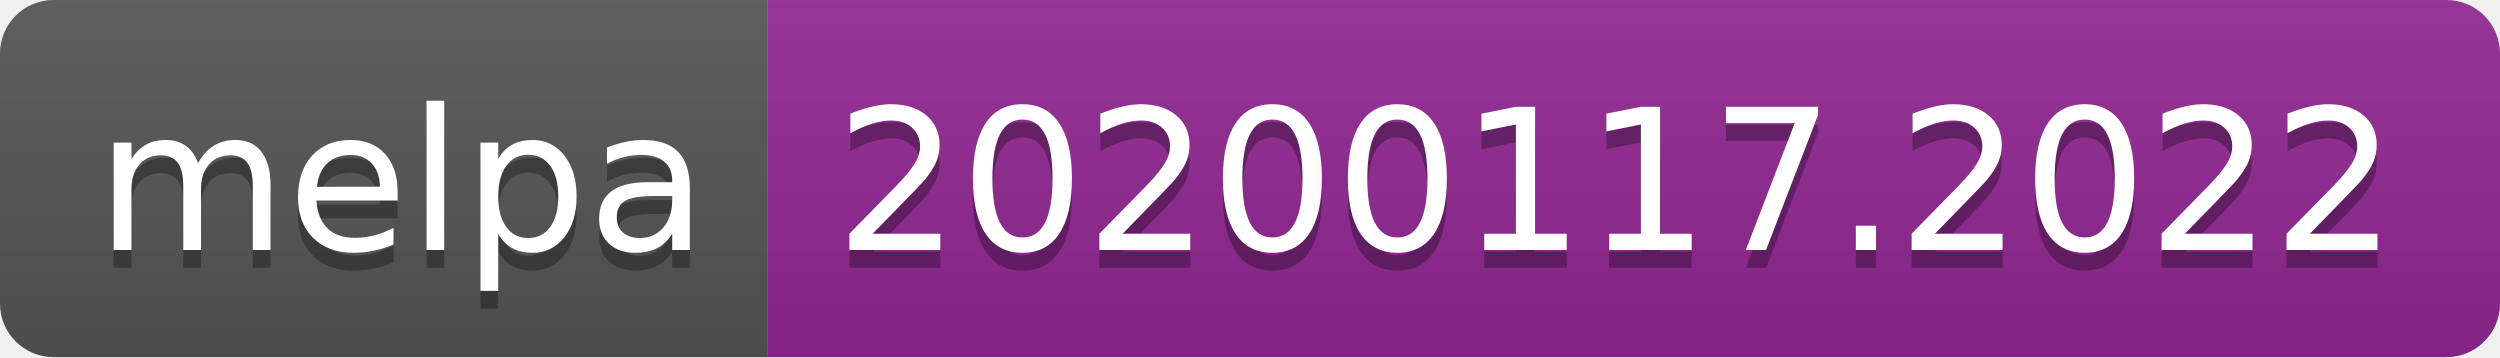
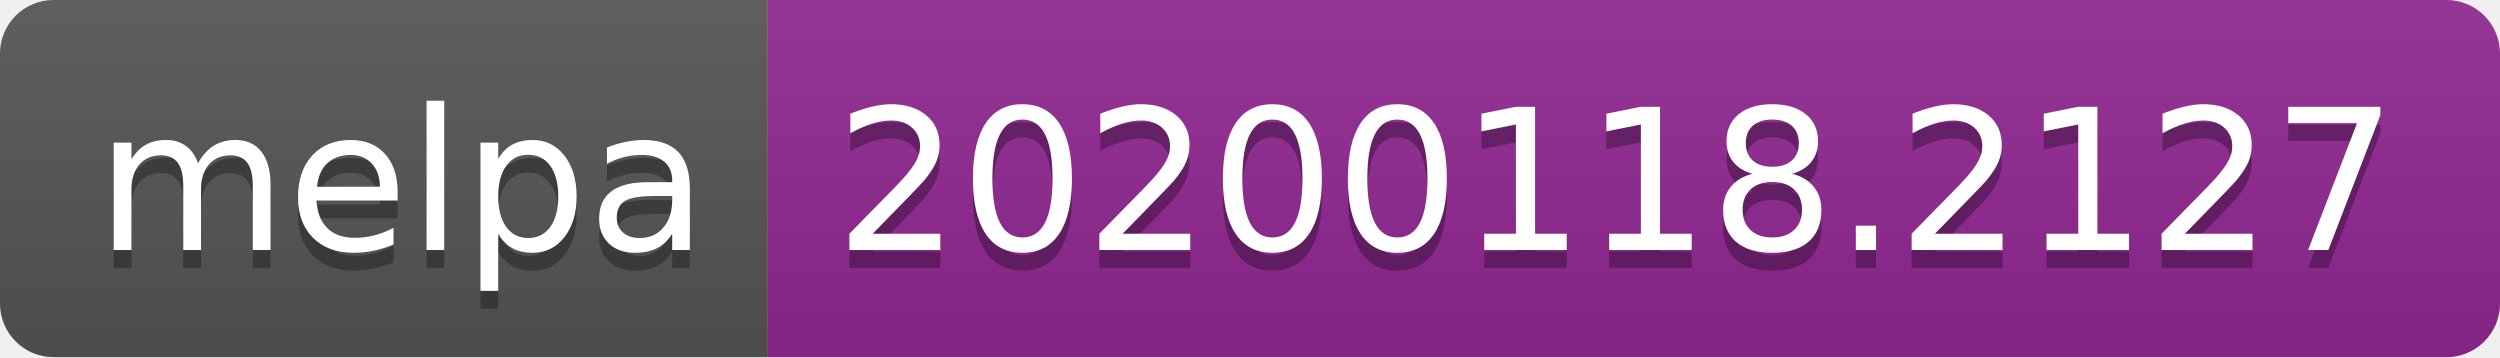
<svg xmlns="http://www.w3.org/2000/svg" width="140" height="20">
  <linearGradient id="b" x2="0" y2="100%">
    <stop offset="0" stop-color="#bbb" stop-opacity=".1" />
    <stop offset="1" stop-opacity=".1" />
  </linearGradient>
  <clipPath id="a">
    <rect width="140" height="20" rx="3" fill="#fff" />
  </clipPath>
  <g clip-path="url(#a)">
    <path fill="#555" d="M0 0h43v20H0z" />
    <path fill="#922793" d="M43 0h97v20H43z" />
    <path fill="url(#b)" d="M0 0h140v20H0z" />
  </g>
  <g fill="#fff" text-anchor="middle" font-family="DejaVu Sans,Verdana,Geneva,sans-serif" font-size="110">
    <text x="225" y="150" fill="#010101" fill-opacity=".3" transform="scale(.1)" textLength="330">melpa</text>
    <text x="225" y="140" transform="scale(.1)" textLength="330">melpa</text>
-     <text x="905" y="150" fill="#010101" fill-opacity=".3" transform="scale(.1)" textLength="870">20200117.2022</text>
-     <text x="905" y="140" transform="scale(.1)" textLength="870">20200117.2022</text>
+     <text x="905" y="150" fill="#010101" fill-opacity=".3" transform="scale(.1)" textLength="870">20200118.2127</text>
+     <text x="905" y="140" transform="scale(.1)" textLength="870">20200118.2127</text>
  </g>
</svg>
